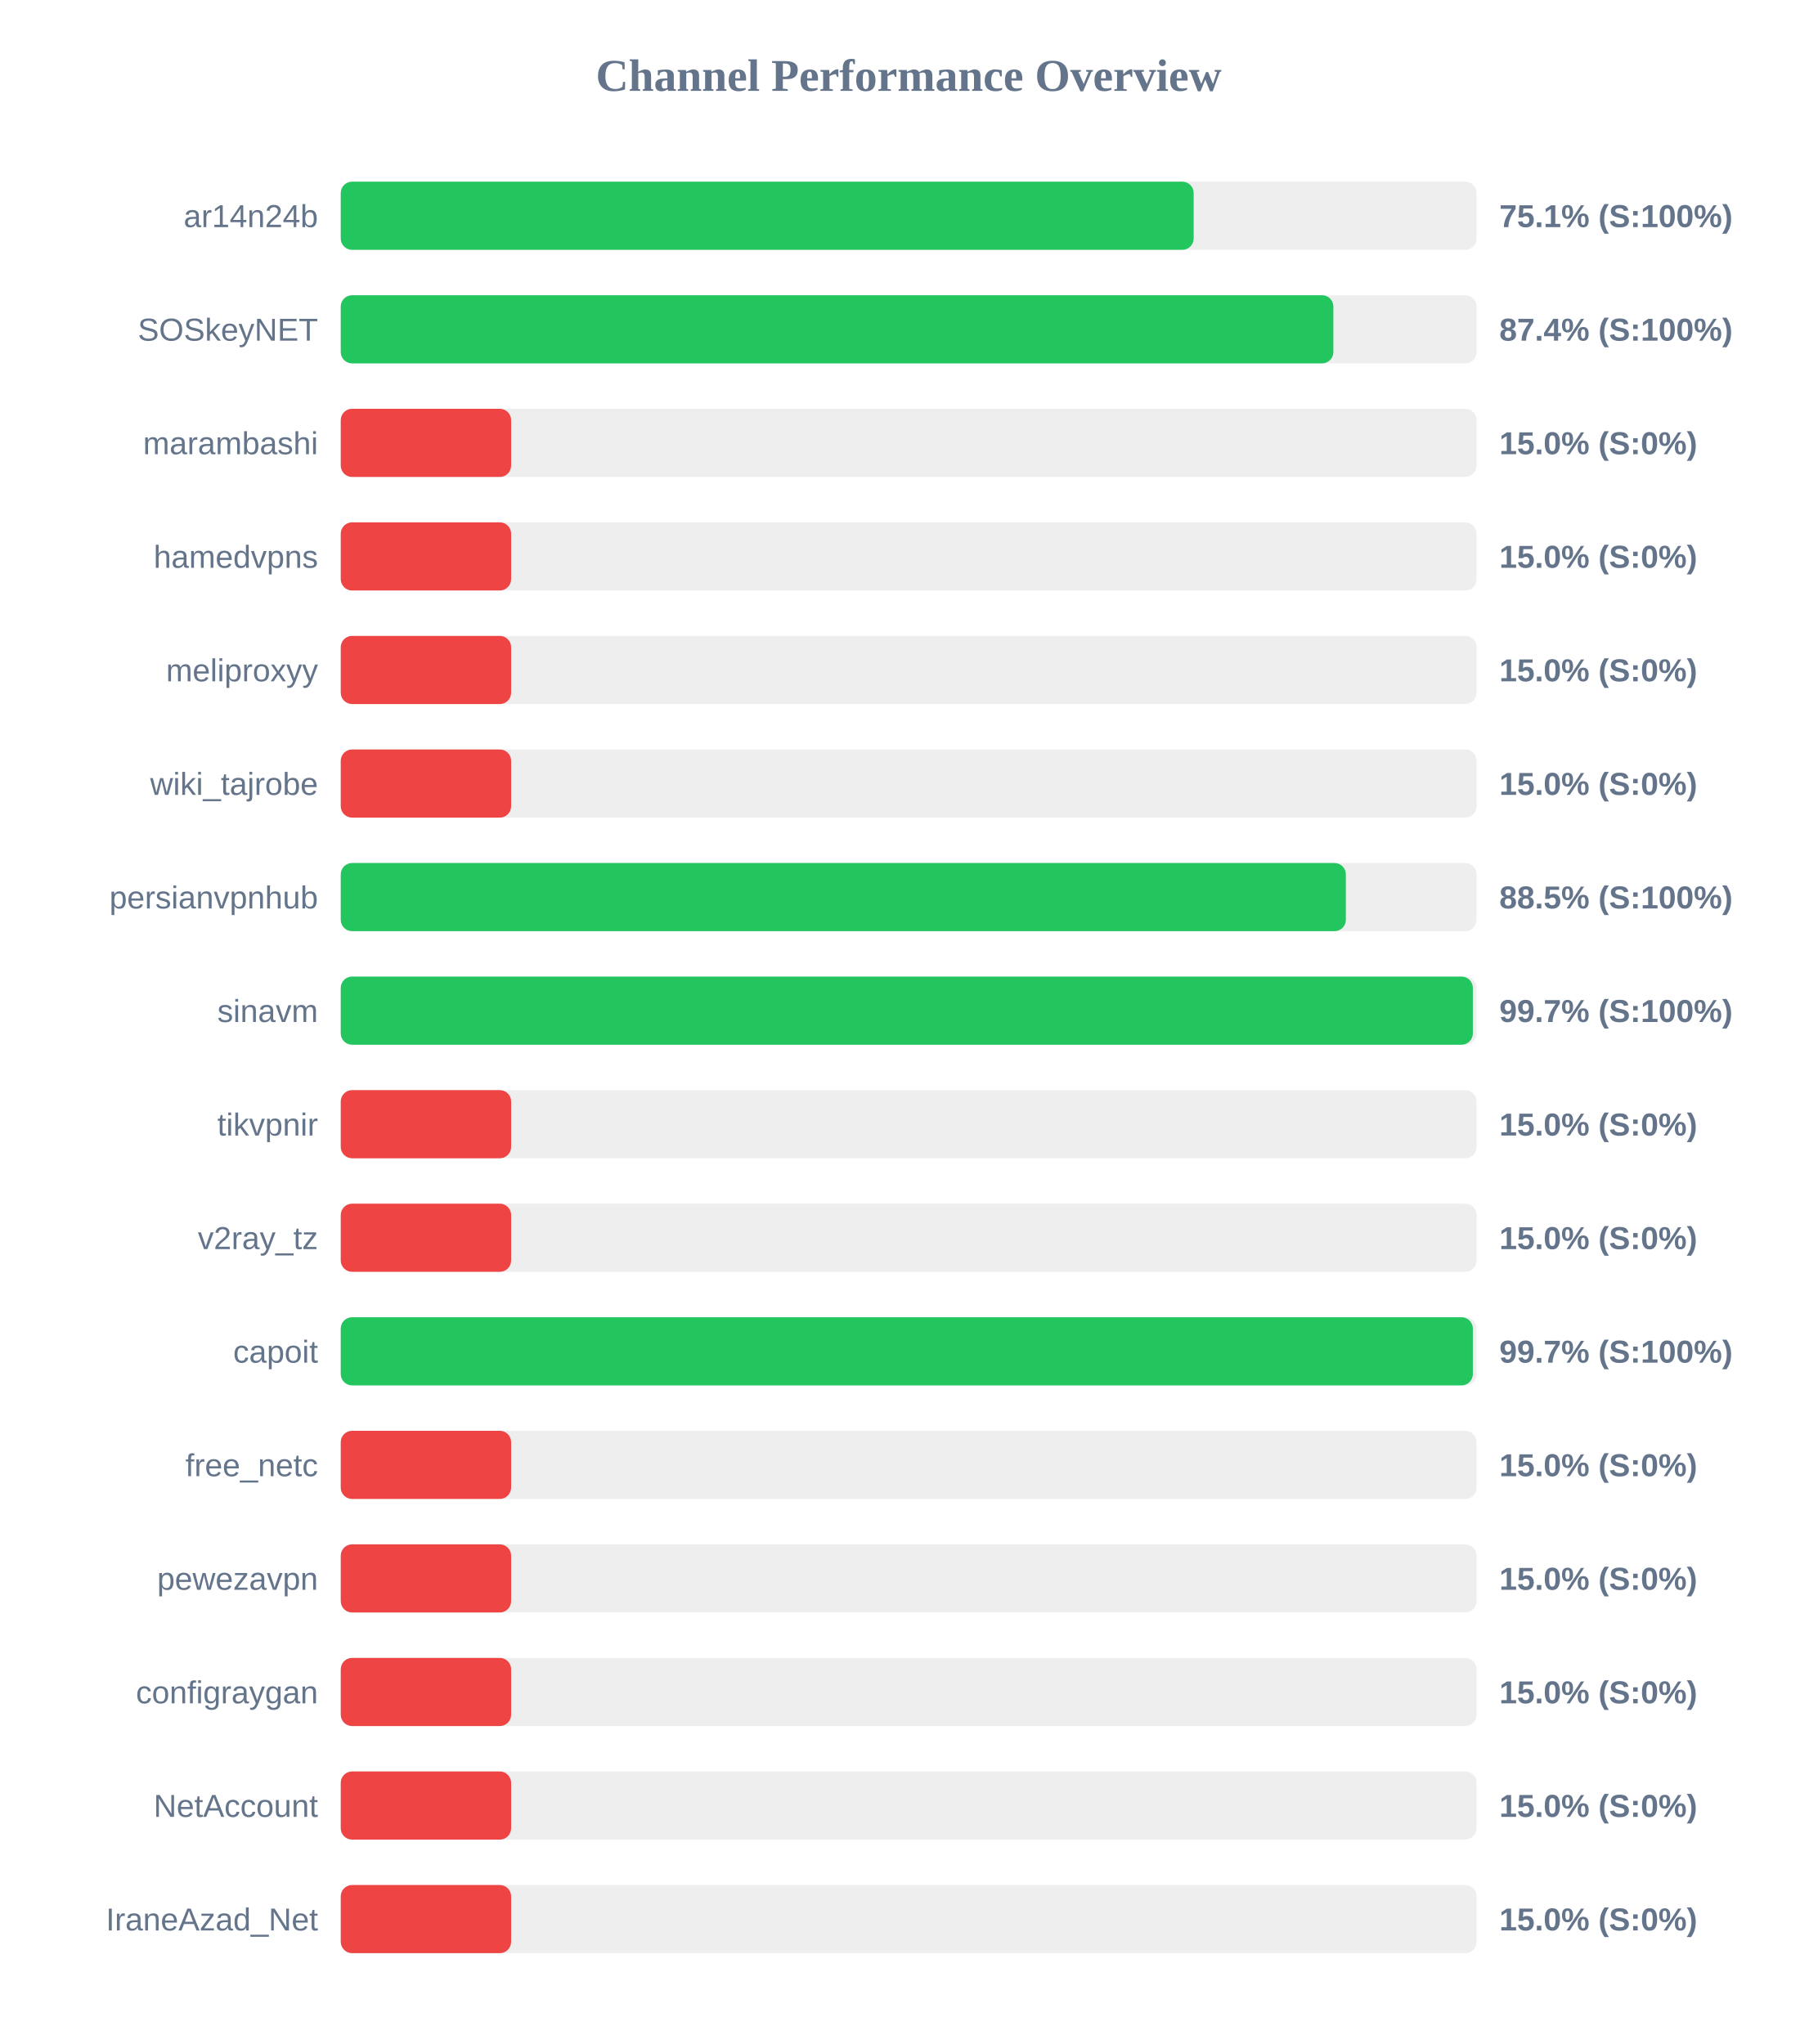
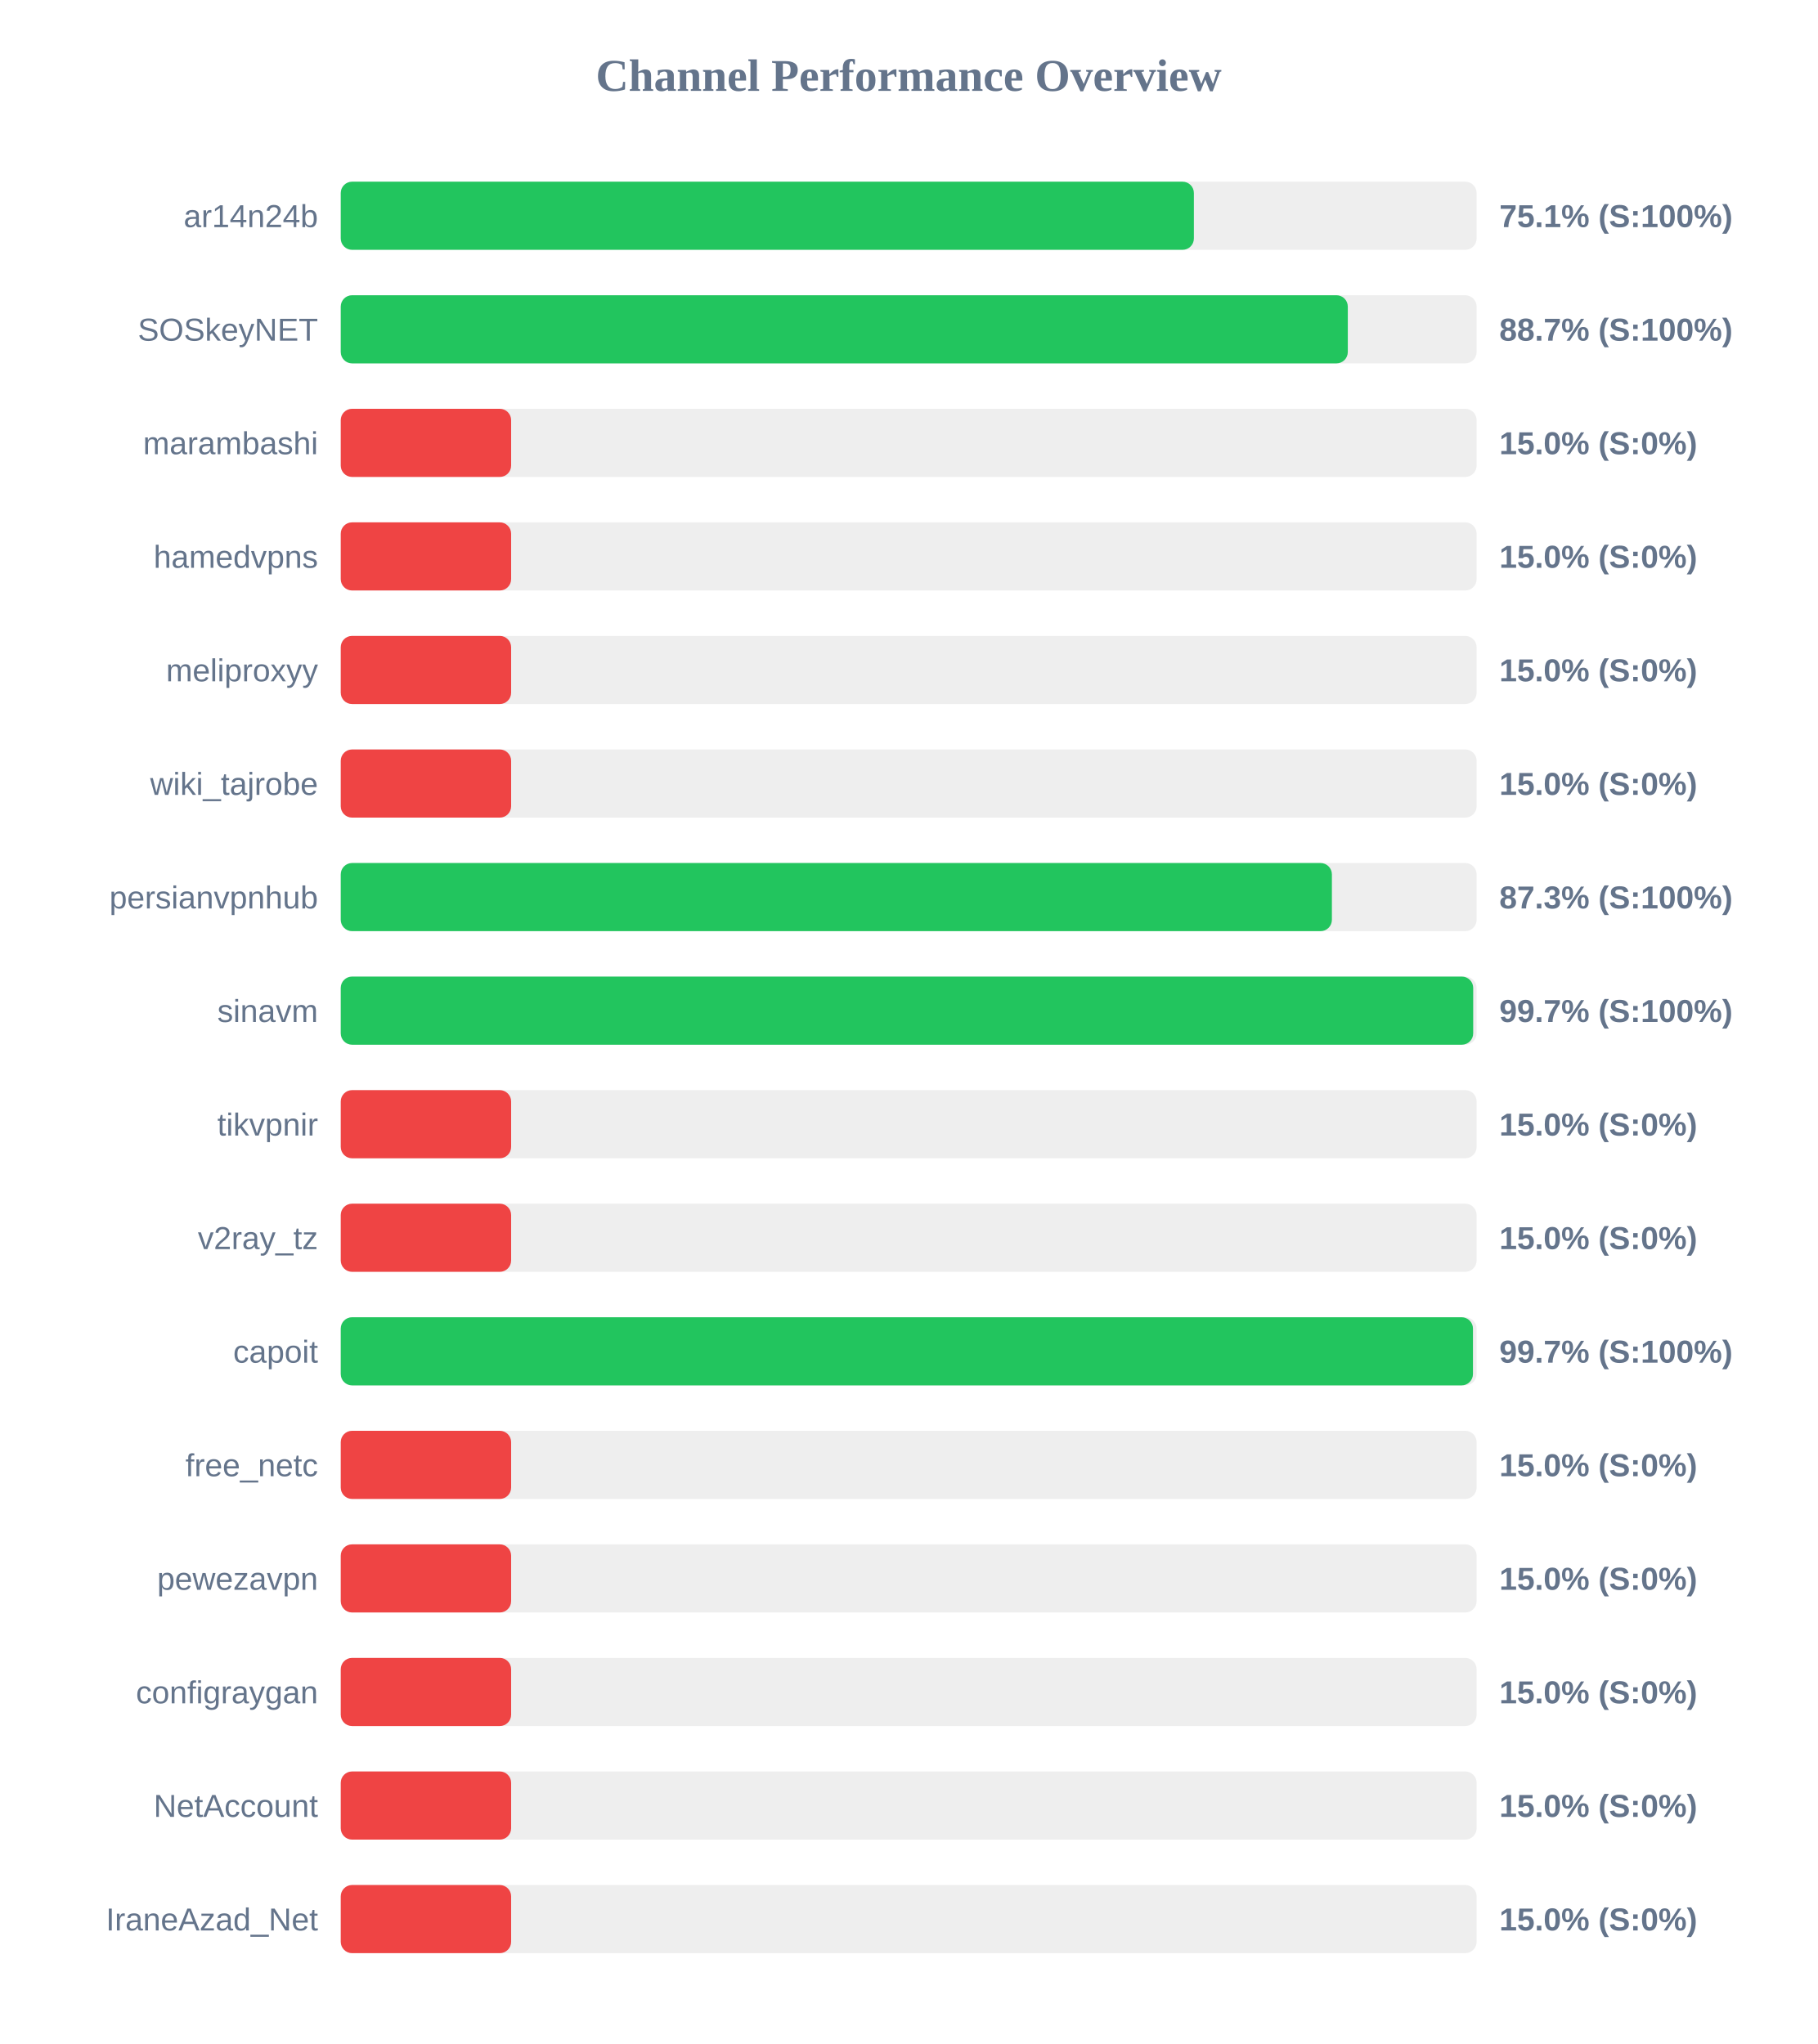
<svg xmlns="http://www.w3.org/2000/svg" width="800" height="900" version="1.1">
  <style>
        .row { font: 14px Arial; fill: #64748b; }
        .score { font: bold 14px Arial; fill: #64748b; }
    </style>
  <text x="400" y="40" text-anchor="middle" font-size="20px" font-weight="bold" fill="#64748b">Channel Performance Overview</text>
  <rect x="150" y="80" width="500" height="30" fill="#eee" rx="5" />
-   <rect x="150" y="80" width="375.45" height="30" fill="#22c55e" rx="5" />
+   <rect x="150" y="80" width="375.55" height="30" fill="#22c55e" rx="5" />
  <text x="140" y="100" text-anchor="end" class="row">ar14n24b</text>
  <text x="660" y="100" text-anchor="start" class="score">75.1% (S:100%)</text>
  <rect x="150" y="130" width="500" height="30" fill="#eee" rx="5" />
-   <rect x="150" y="130" width="436.95" height="30" fill="#22c55e" rx="5" />
+   <rect x="150" y="130" width="443.3" height="30" fill="#22c55e" rx="5" />
  <text x="140" y="150" text-anchor="end" class="row">SOSkeyNET</text>
-   <text x="660" y="150" text-anchor="start" class="score">87.4% (S:100%)</text>
+   <text x="660" y="150" text-anchor="start" class="score">88.7% (S:100%)</text>
  <rect x="150" y="180" width="500" height="30" fill="#eee" rx="5" />
  <rect x="150" y="180" width="75.0" height="30" fill="#ef4444" rx="5" />
  <text x="140" y="200" text-anchor="end" class="row">marambashi</text>
  <text x="660" y="200" text-anchor="start" class="score">15.0% (S:0%)</text>
  <rect x="150" y="230" width="500" height="30" fill="#eee" rx="5" />
  <rect x="150" y="230" width="75.0" height="30" fill="#ef4444" rx="5" />
  <text x="140" y="250" text-anchor="end" class="row">hamedvpns</text>
  <text x="660" y="250" text-anchor="start" class="score">15.0% (S:0%)</text>
  <rect x="150" y="280" width="500" height="30" fill="#eee" rx="5" />
  <rect x="150" y="280" width="75.0" height="30" fill="#ef4444" rx="5" />
  <text x="140" y="300" text-anchor="end" class="row">meliproxyy</text>
  <text x="660" y="300" text-anchor="start" class="score">15.0% (S:0%)</text>
  <rect x="150" y="330" width="500" height="30" fill="#eee" rx="5" />
  <rect x="150" y="330" width="75.0" height="30" fill="#ef4444" rx="5" />
  <text x="140" y="350" text-anchor="end" class="row">wiki_tajrobe</text>
  <text x="660" y="350" text-anchor="start" class="score">15.0% (S:0%)</text>
  <rect x="150" y="380" width="500" height="30" fill="#eee" rx="5" />
-   <rect x="150" y="380" width="442.45" height="30" fill="#22c55e" rx="5" />
+   <rect x="150" y="380" width="436.3" height="30" fill="#22c55e" rx="5" />
  <text x="140" y="400" text-anchor="end" class="row">persianvpnhub</text>
-   <text x="660" y="400" text-anchor="start" class="score">88.5% (S:100%)</text>
+   <text x="660" y="400" text-anchor="start" class="score">87.3% (S:100%)</text>
  <rect x="150" y="430" width="500" height="30" fill="#eee" rx="5" />
-   <rect x="150" y="430" width="498.35" height="30" fill="#22c55e" rx="5" />
+   <rect x="150" y="430" width="498.5" height="30" fill="#22c55e" rx="5" />
  <text x="140" y="450" text-anchor="end" class="row">sinavm</text>
  <text x="660" y="450" text-anchor="start" class="score">99.7% (S:100%)</text>
  <rect x="150" y="480" width="500" height="30" fill="#eee" rx="5" />
  <rect x="150" y="480" width="75.0" height="30" fill="#ef4444" rx="5" />
  <text x="140" y="500" text-anchor="end" class="row">tikvpnir</text>
  <text x="660" y="500" text-anchor="start" class="score">15.0% (S:0%)</text>
  <rect x="150" y="530" width="500" height="30" fill="#eee" rx="5" />
  <rect x="150" y="530" width="75.0" height="30" fill="#ef4444" rx="5" />
  <text x="140" y="550" text-anchor="end" class="row">v2ray_tz</text>
  <text x="660" y="550" text-anchor="start" class="score">15.0% (S:0%)</text>
  <rect x="150" y="580" width="500" height="30" fill="#eee" rx="5" />
-   <rect x="150" y="580" width="498.35" height="30" fill="#22c55e" rx="5" />
+   <rect x="150" y="580" width="498.4" height="30" fill="#22c55e" rx="5" />
  <text x="140" y="600" text-anchor="end" class="row">capoit</text>
  <text x="660" y="600" text-anchor="start" class="score">99.7% (S:100%)</text>
  <rect x="150" y="630" width="500" height="30" fill="#eee" rx="5" />
  <rect x="150" y="630" width="75.0" height="30" fill="#ef4444" rx="5" />
  <text x="140" y="650" text-anchor="end" class="row">free_netc</text>
  <text x="660" y="650" text-anchor="start" class="score">15.0% (S:0%)</text>
  <rect x="150" y="680" width="500" height="30" fill="#eee" rx="5" />
  <rect x="150" y="680" width="75.0" height="30" fill="#ef4444" rx="5" />
  <text x="140" y="700" text-anchor="end" class="row">pewezavpn</text>
  <text x="660" y="700" text-anchor="start" class="score">15.0% (S:0%)</text>
  <rect x="150" y="730" width="500" height="30" fill="#eee" rx="5" />
  <rect x="150" y="730" width="75.0" height="30" fill="#ef4444" rx="5" />
  <text x="140" y="750" text-anchor="end" class="row">configraygan</text>
  <text x="660" y="750" text-anchor="start" class="score">15.0% (S:0%)</text>
  <rect x="150" y="780" width="500" height="30" fill="#eee" rx="5" />
  <rect x="150" y="780" width="75.0" height="30" fill="#ef4444" rx="5" />
  <text x="140" y="800" text-anchor="end" class="row">NetAccount</text>
  <text x="660" y="800" text-anchor="start" class="score">15.0% (S:0%)</text>
  <rect x="150" y="830" width="500" height="30" fill="#eee" rx="5" />
  <rect x="150" y="830" width="75.0" height="30" fill="#ef4444" rx="5" />
  <text x="140" y="850" text-anchor="end" class="row">IraneAzad_Net</text>
  <text x="660" y="850" text-anchor="start" class="score">15.0% (S:0%)</text>
</svg>
